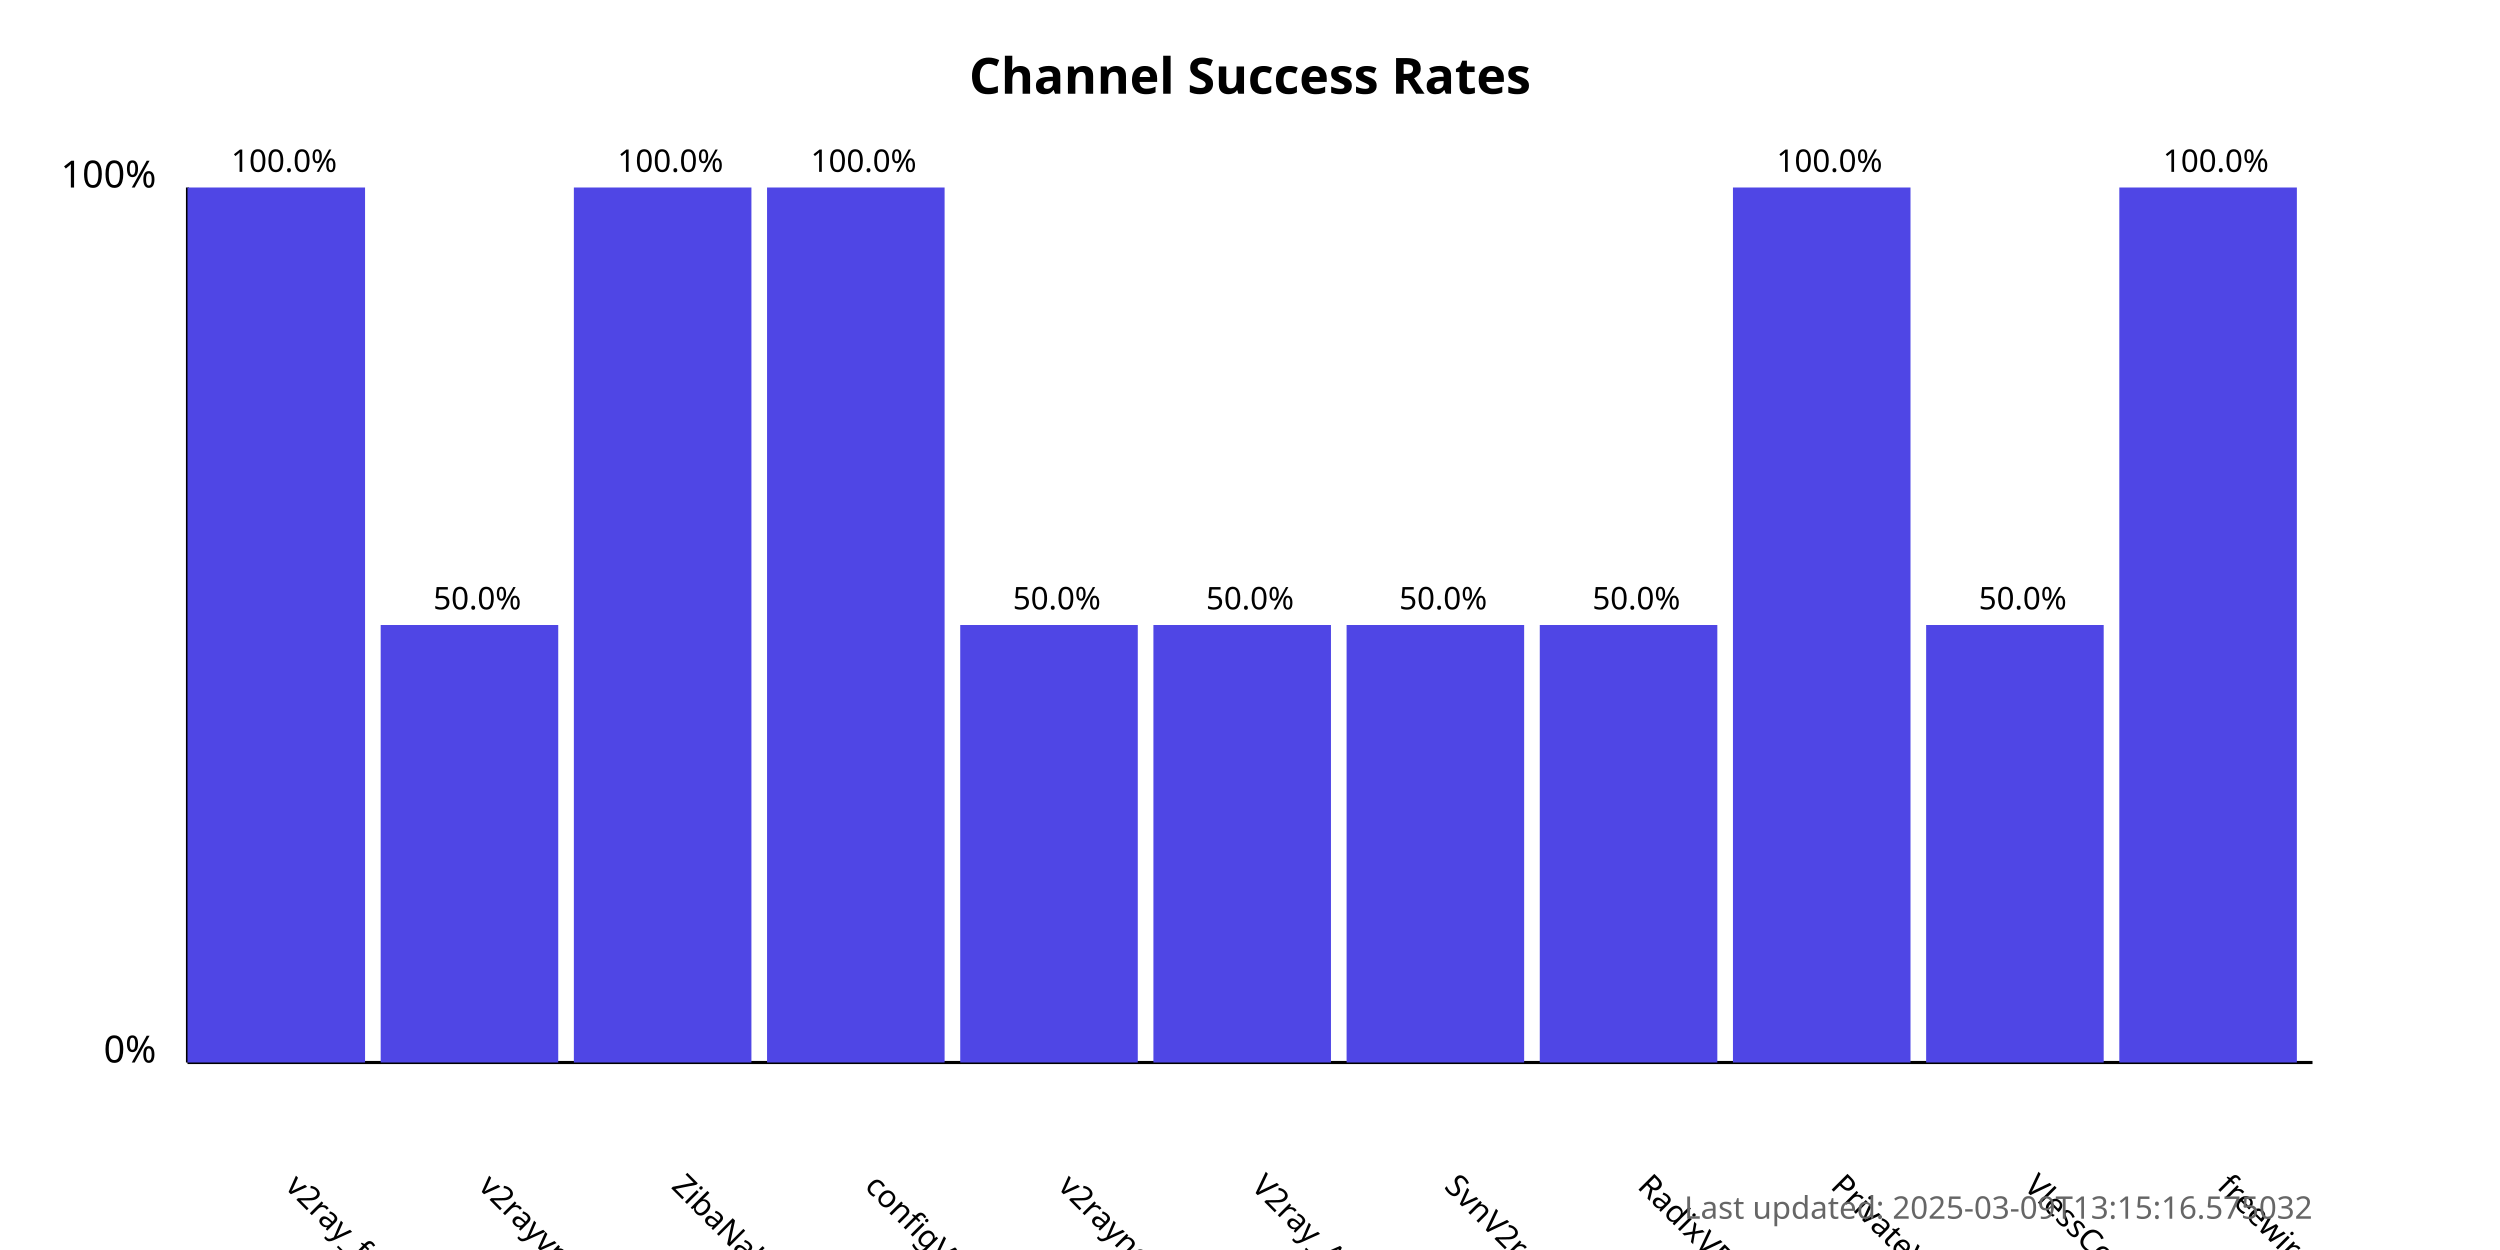
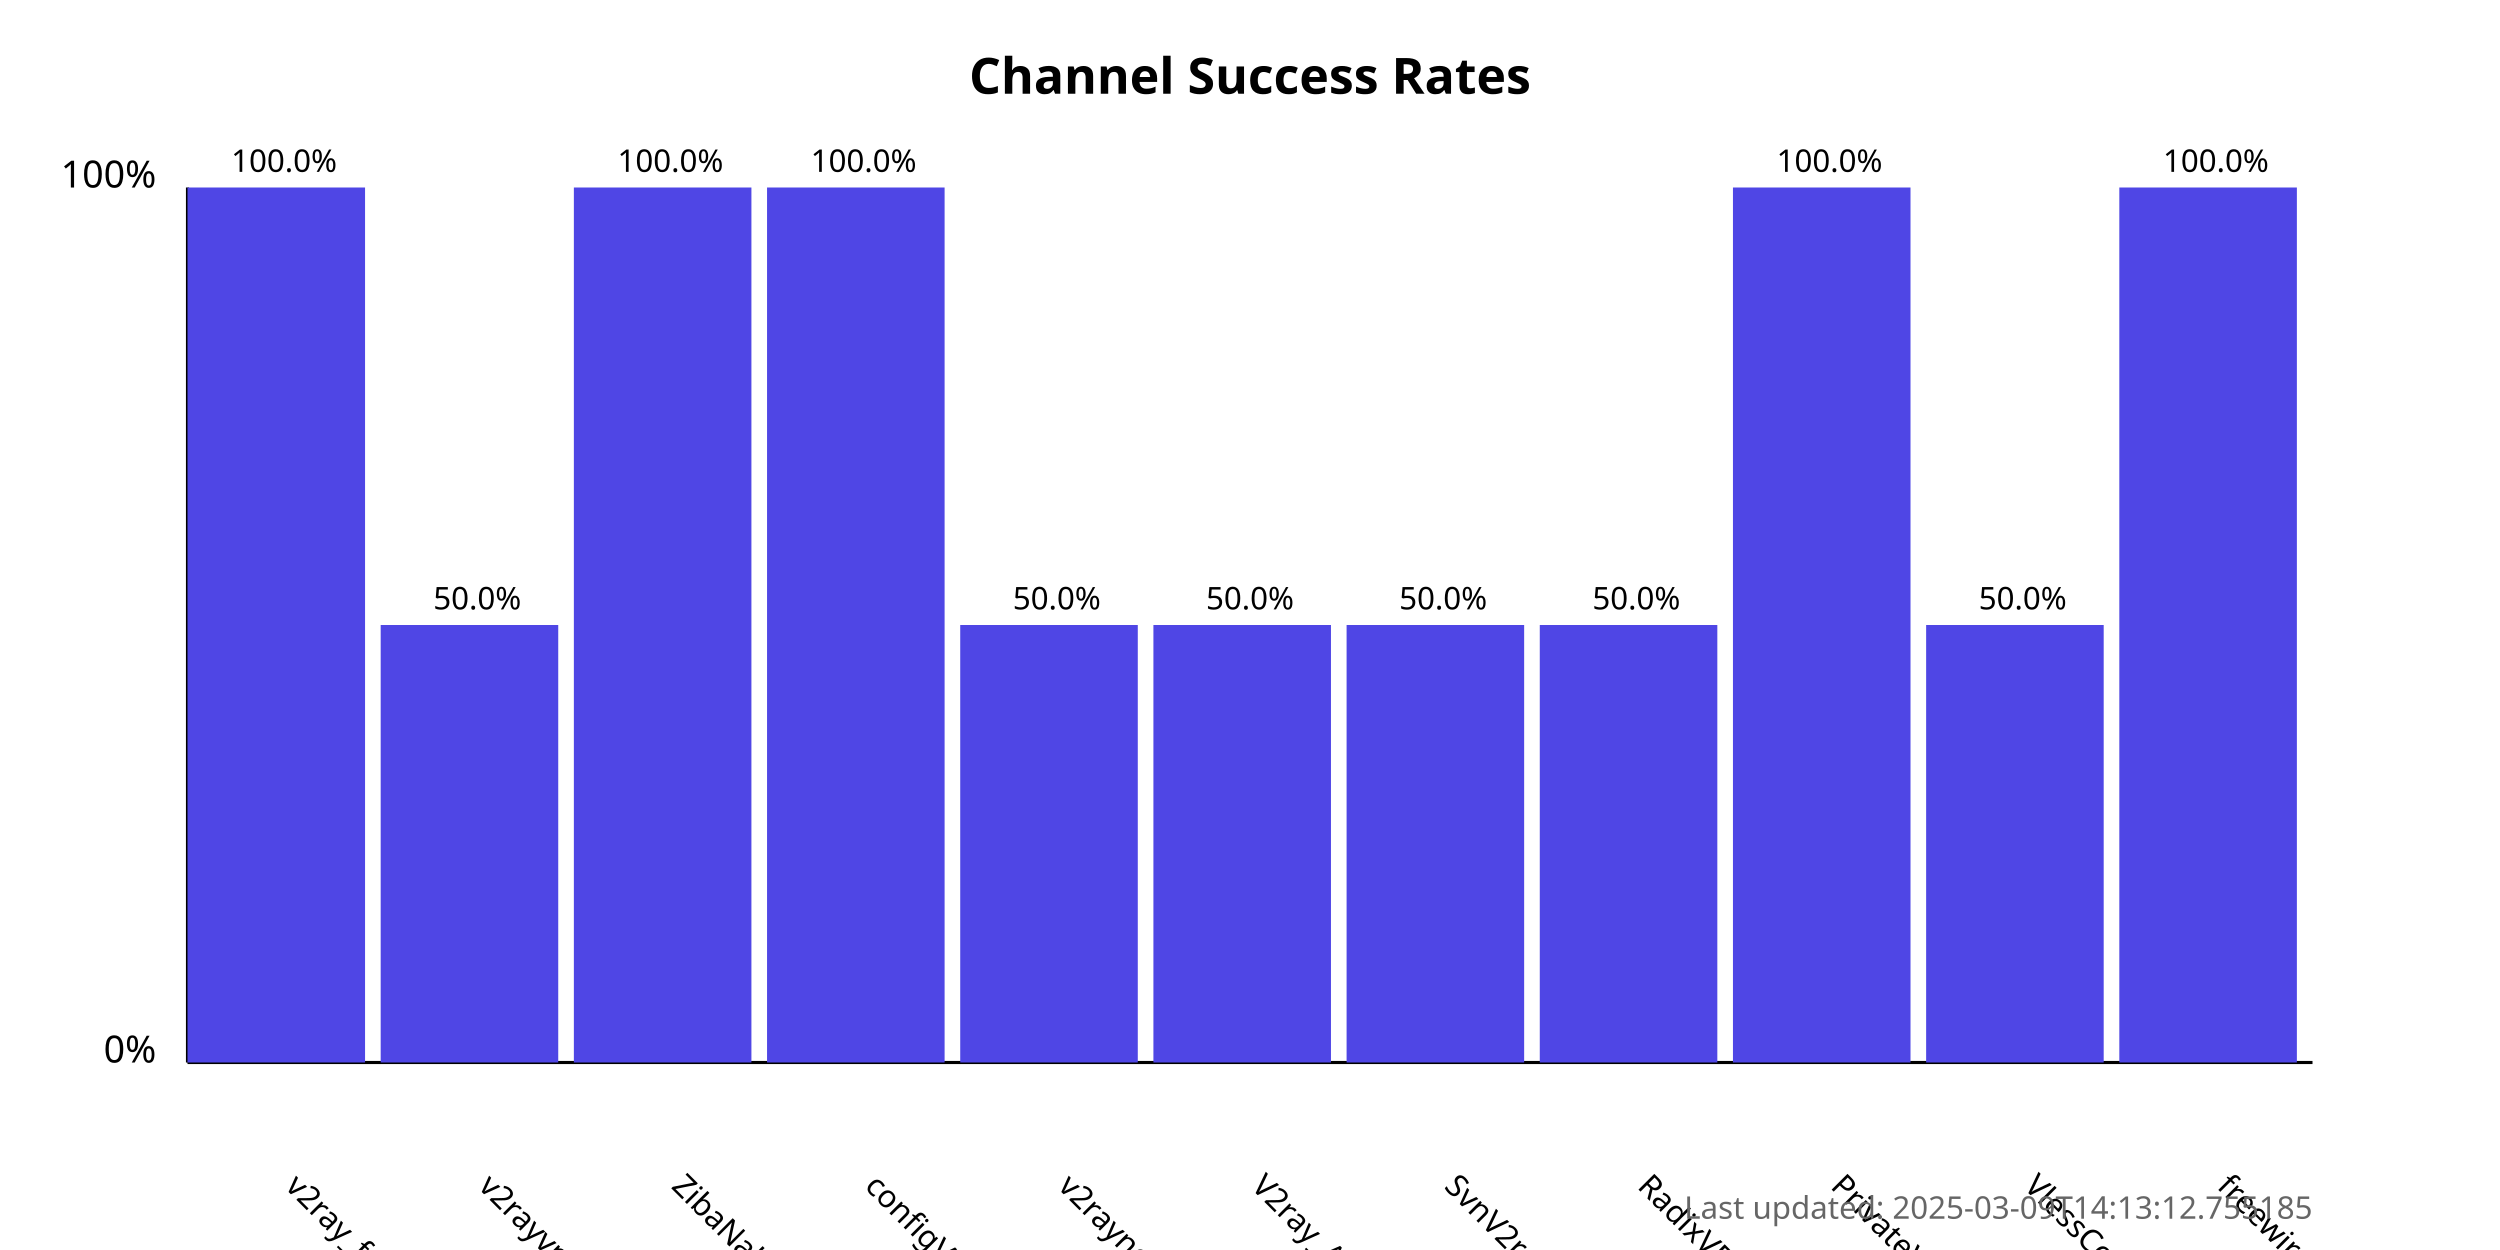
<svg xmlns="http://www.w3.org/2000/svg" width="800" height="400">
  <style>
            .chart-title { font: bold 16px sans-serif; }
            .axis-label { font: 12px sans-serif; }
            .tick-label { font: 10px sans-serif; }
            .bar { fill: #4f46e5; }
            .bar:hover { fill: #6366f1; }
            .timestamp { font: 10px sans-serif; fill: #666; }
        </style>
  <text x="400.0" y="30" text-anchor="middle" class="chart-title">
            Channel Success Rates
        </text>
  <line x1="60" y1="340" x2="60" y2="60" stroke="black" stroke-width="1" />
  <line x1="60" y1="340" x2="740" y2="340" stroke="black" stroke-width="1" />
  <text x="50" y="340" text-anchor="end" class="axis-label">0%</text>
  <text x="50" y="60" text-anchor="end" class="axis-label">100%</text>
  <g>
    <rect x="60" y="60.0" width="56.818" height="280.0" class="bar" />
    <text x="90.909" y="380" transform="rotate(45, 90.90909, 380)" text-anchor="start" class="tick-label">
                v2ray_free_conf
            </text>
    <text x="90.909" y="55.0" text-anchor="middle" class="tick-label">
                100.0%
            </text>
  </g>
  <g>
    <rect x="121.818" y="200.0" width="56.818" height="140.0" class="bar" />
    <text x="152.727" y="380" transform="rotate(45, 152.7273, 380)" text-anchor="start" class="tick-label">
                v2rayvpno
            </text>
    <text x="152.727" y="195.0" text-anchor="middle" class="tick-label">
                50.0%
            </text>
  </g>
  <g>
    <rect x="183.636" y="60.0" width="56.818" height="280.0" class="bar" />
    <text x="214.545" y="380" transform="rotate(45, 214.5455, 380)" text-anchor="start" class="tick-label">
                ZibaNabz
            </text>
    <text x="214.545" y="55.0" text-anchor="middle" class="tick-label">
                100.0%
            </text>
  </g>
  <g>
    <rect x="245.455" y="60.0" width="56.818" height="280.0" class="bar" />
    <text x="276.364" y="380" transform="rotate(45, 276.3636, 380)" text-anchor="start" class="tick-label">
                configV2rayForFree
            </text>
    <text x="276.364" y="55.0" text-anchor="middle" class="tick-label">
                100.0%
            </text>
  </g>
  <g>
    <rect x="307.273" y="200.0" width="56.818" height="140.0" class="bar" />
    <text x="338.182" y="380" transform="rotate(45, 338.1818, 380)" text-anchor="start" class="tick-label">
                v2rayngvpn
            </text>
    <text x="338.182" y="195.0" text-anchor="middle" class="tick-label">
                50.0%
            </text>
  </g>
  <g>
    <rect x="369.091" y="200.0" width="56.818" height="140.0" class="bar" />
    <text x="400.0" y="380" transform="rotate(45, 400.0, 380)" text-anchor="start" class="tick-label">
                V2ray_Alpha
            </text>
    <text x="400.0" y="195.0" text-anchor="middle" class="tick-label">
                50.0%
            </text>
  </g>
  <g>
    <rect x="430.909" y="200.0" width="56.818" height="140.0" class="bar" />
    <text x="461.818" y="380" transform="rotate(45, 461.8182, 380)" text-anchor="start" class="tick-label">
                SvnV2ray
            </text>
    <text x="461.818" y="195.0" text-anchor="middle" class="tick-label">
                50.0%
            </text>
  </g>
  <g>
    <rect x="492.727" y="200.0" width="56.818" height="140.0" class="bar" />
    <text x="523.636" y="380" transform="rotate(45, 523.6364, 380)" text-anchor="start" class="tick-label">
                RadixVPN
            </text>
    <text x="523.636" y="195.0" text-anchor="middle" class="tick-label">
                50.0%
            </text>
  </g>
  <g>
    <rect x="554.545" y="60.0" width="56.818" height="280.0" class="bar" />
    <text x="585.455" y="380" transform="rotate(45, 585.4545, 380)" text-anchor="start" class="tick-label">
                PrivateVPNs
            </text>
    <text x="585.455" y="55.0" text-anchor="middle" class="tick-label">
                100.0%
            </text>
  </g>
  <g>
    <rect x="616.364" y="200.0" width="56.818" height="140.0" class="bar" />
    <text x="647.273" y="380" transform="rotate(45, 647.2727, 380)" text-anchor="start" class="tick-label">
                VlessConfig
            </text>
    <text x="647.273" y="195.0" text-anchor="middle" class="tick-label">
                50.0%
            </text>
  </g>
  <g>
    <rect x="678.182" y="60.0" width="56.818" height="280.0" class="bar" />
    <text x="709.091" y="380" transform="rotate(45, 709.0909, 380)" text-anchor="start" class="tick-label">
                freewireguard
            </text>
    <text x="709.091" y="55.0" text-anchor="middle" class="tick-label">
                100.0%
            </text>
  </g>
  <text x="740" y="390" text-anchor="end" class="timestamp">
-             Last updated: 2025-03-09T13:15:16.575032
+             Last updated: 2025-03-09T14:13:12.755185
        </text>
</svg>
